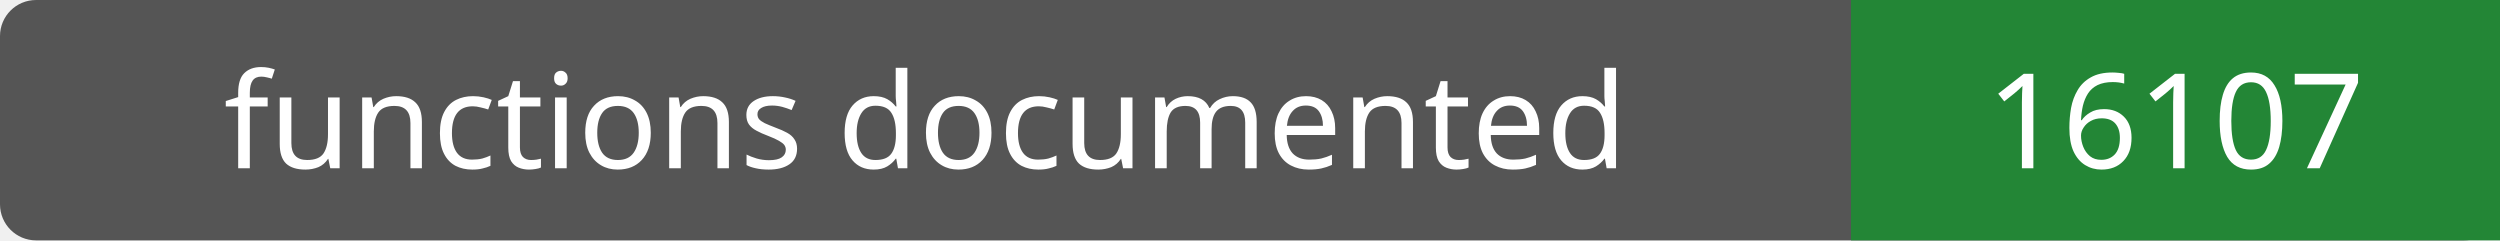
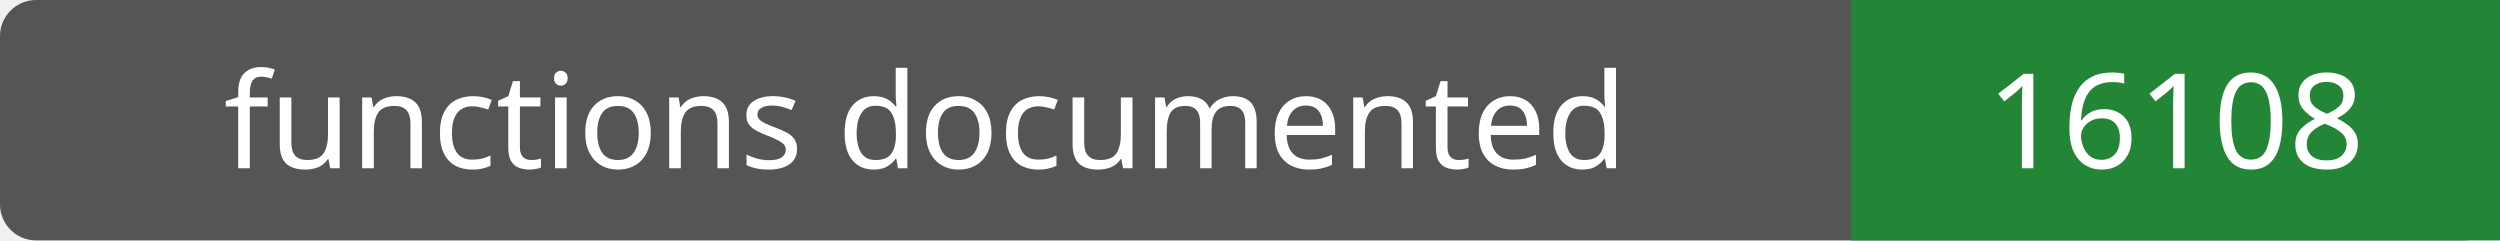
- <svg xmlns="http://www.w3.org/2000/svg" width="208" height="20" role="img" aria-label="functions documented: 16107">
+ <svg xmlns="http://www.w3.org/2000/svg" width="208" height="20" role="img" aria-label="functions documented: 16108">
  <rect width="208" height="20" rx="3" fill="#555" />
  <path fill="#238636" d="M154 0h54v20H154z" />
  <g fill="#fff" text-anchor="middle" font-family="Verdana,sans-serif" font-size="11">
    <text x="77.0" y="14">functions documented</text>
-     <text x="181.0" y="14">16107</text>
+     <text x="181.0" y="14">16108</text>
  </g>
</svg>
